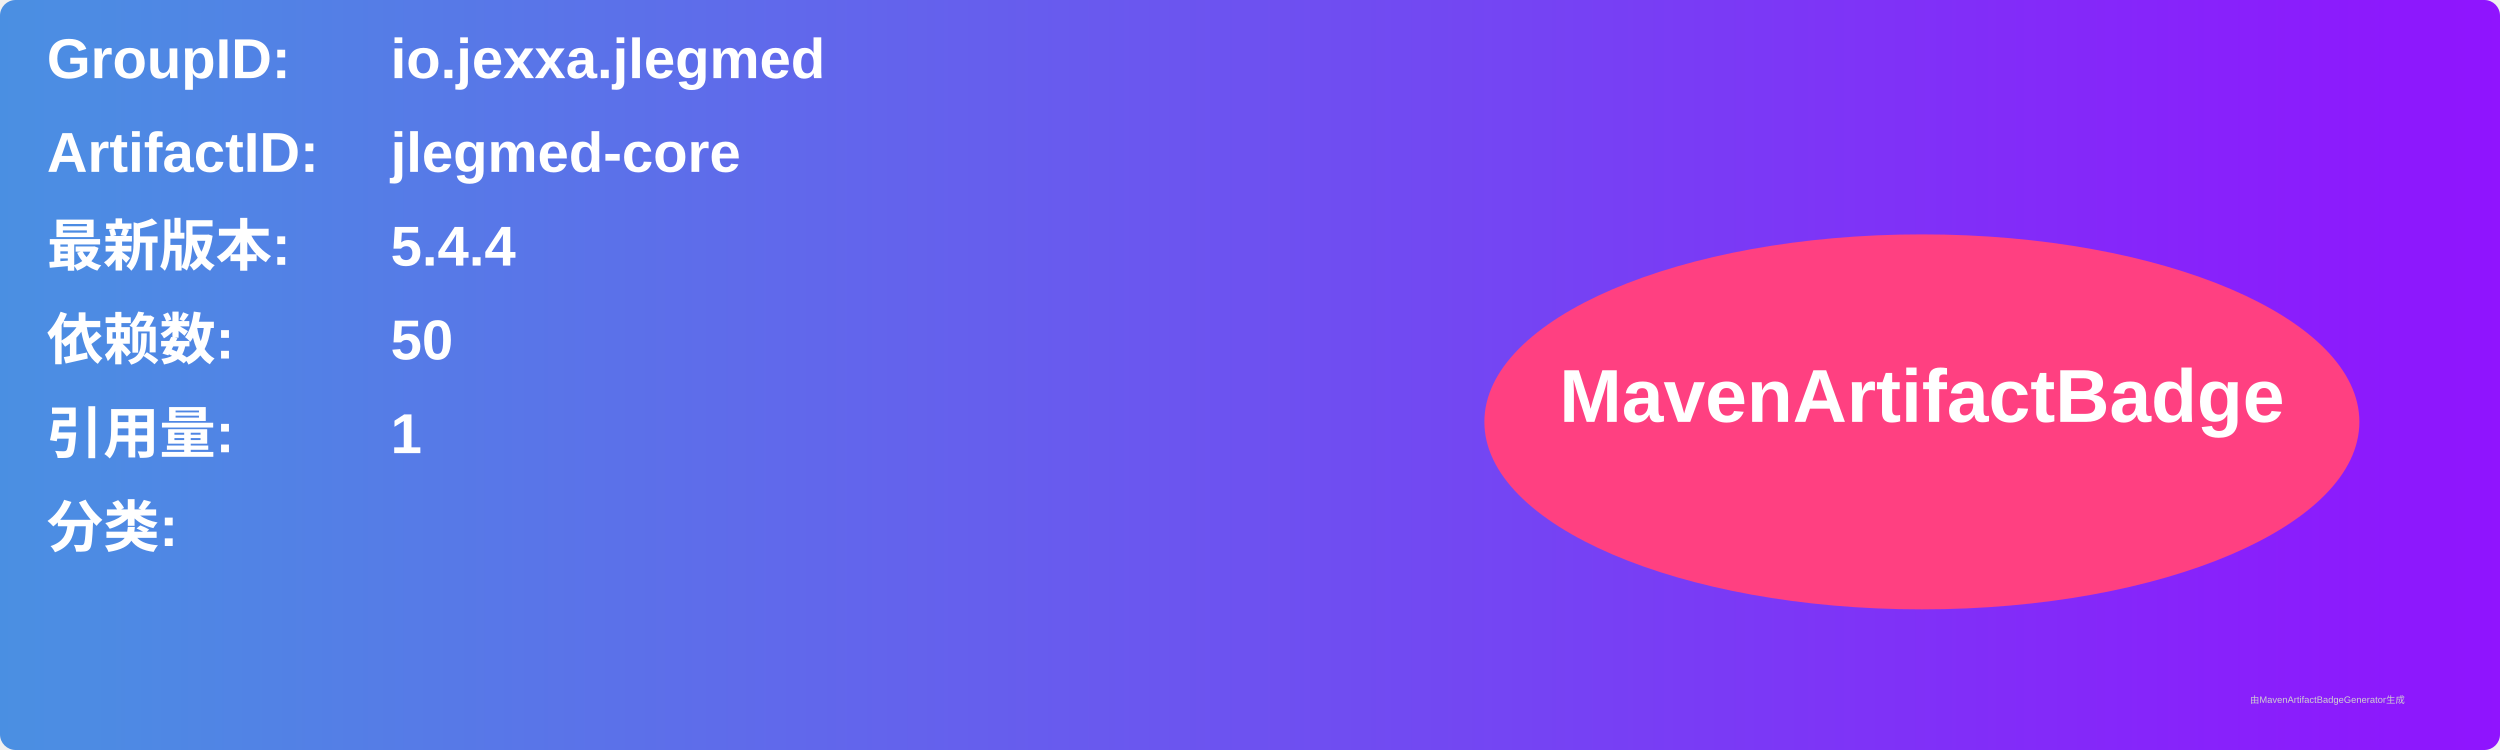
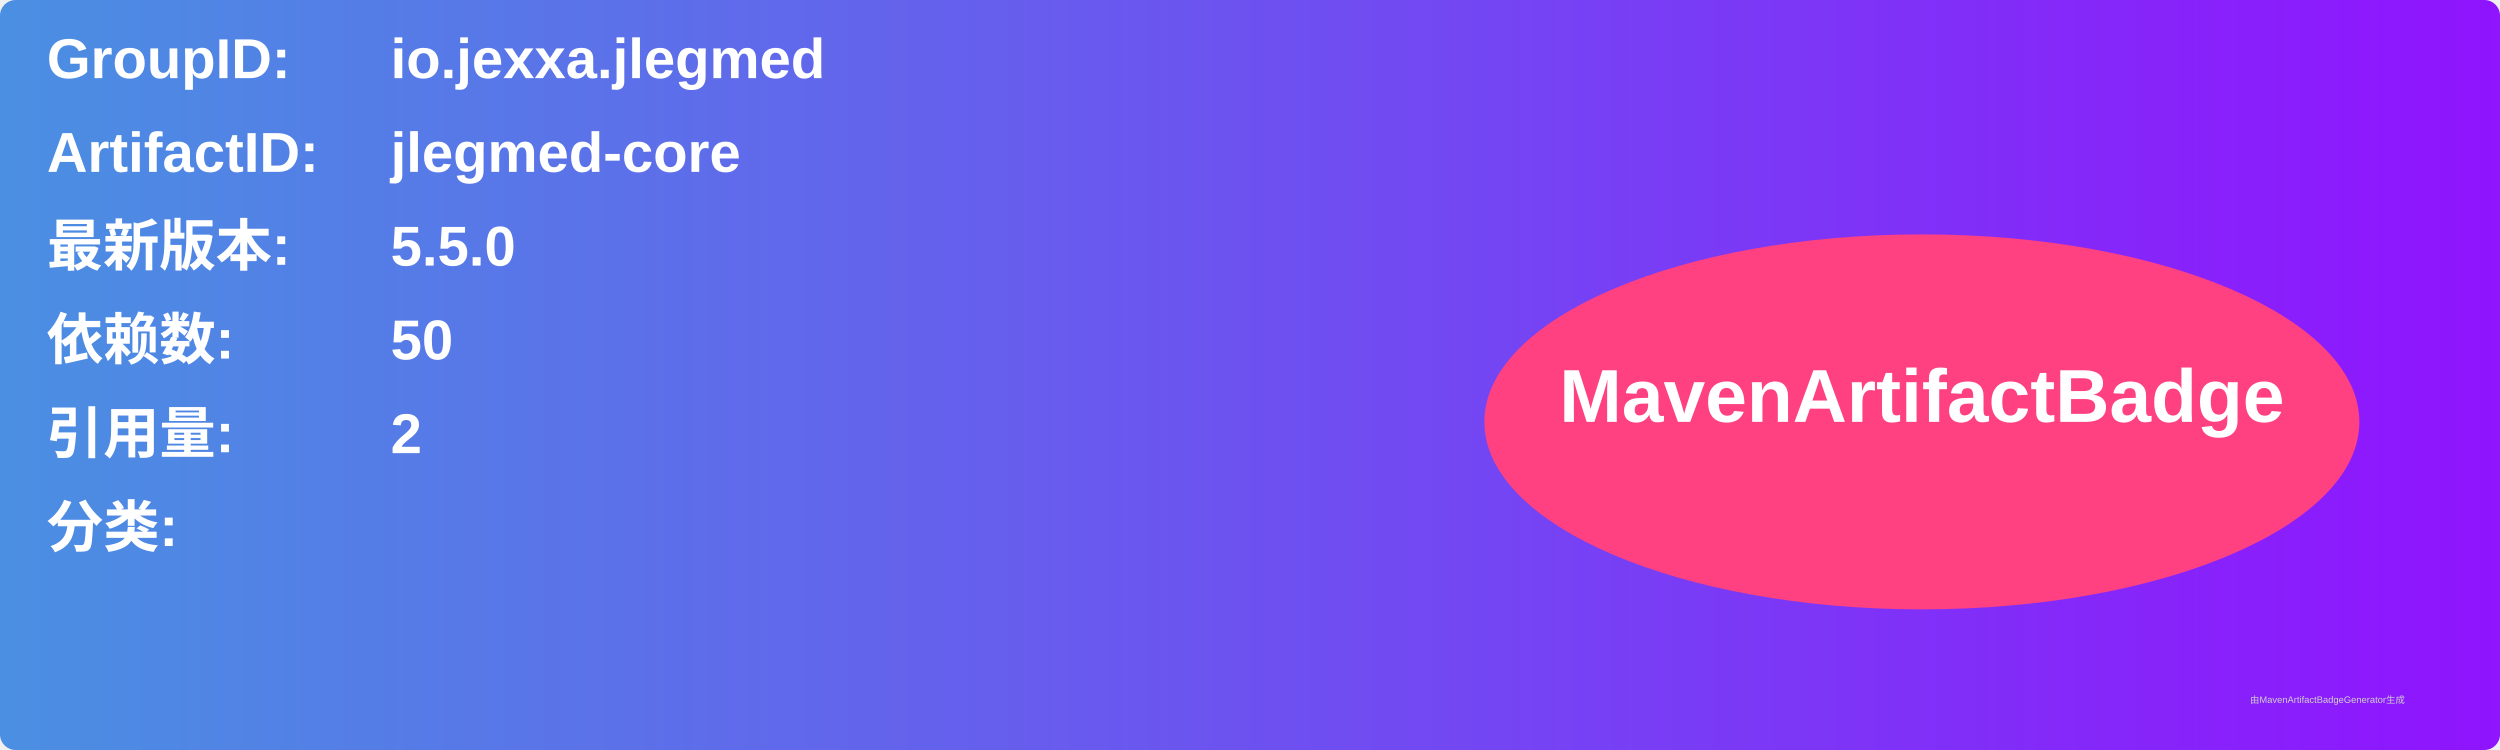
<svg xmlns="http://www.w3.org/2000/svg" width="800" height="240" viewBox="0 0 800 240">
  <linearGradient id="grad" x1="0%" y1="0%" x2="100%" y2="0%">
    <stop offset="0%" stop-color="#4a90e2" />
    <stop offset="100%" stop-color="#9013fe" />
  </linearGradient>
  <rect width="100%" height="100%" rx="5" ry="5" fill="url(#grad)" />
  <g transform="translate(15, 15)">
    <text x="0" y="10" font-family="Arial" font-size="18" fill="white" font-weight="bold" width="260">GroupID:</text>
    <text x="110" y="10" font-family="Arial" font-size="18" fill="white" font-weight="bold" width="460">io.jexxa.jlegmed</text>
    <text x="0" y="40" font-family="Arial" font-size="18" fill="white" font-weight="bold" width="260">ArtifactID:</text>
    <text x="110" y="40" font-family="Arial" font-size="18" fill="white" font-weight="bold" width="460">jlegmed-core</text>
    <text x="0" y="70" font-family="Arial" font-size="18" fill="white" font-weight="bold">最新版本:</text>
    <text x="110" y="70" font-family="Arial" font-size="18" fill="white" font-weight="bold">
-       <tspan font-weight="bold">5.4.4</tspan>
+       <tspan font-weight="bold">5.5.0</tspan>
    </text>
    <text x="0" y="100" font-family="Arial" font-size="18" fill="white" font-weight="bold">依赖数: </text>
    <text x="110" y="100" font-family="Arial" font-size="18" fill="white">
      <tspan font-weight="bold">50</tspan>
    </text>
    <text x="0" y="130" font-family="Arial" font-size="18" fill="white" font-weight="bold">引用量: </text>
    <text x="110" y="130" font-family="Arial" font-size="18" fill="white">
-       <tspan font-weight="bold">1</tspan>
+       <tspan font-weight="bold">2</tspan>
    </text>
    <text x="0" y="160" font-family="Arial" font-size="18" fill="white" font-weight="bold">分类:</text>
    <text x="10" y="190" font-family="Arial" font-size="10" fill="white">
      <tspan font-weight="bold" />
    </text>
    <ellipse cx="600" cy="120" rx="140" ry="60" fill="#ff4081" />
    <text x="600" y="120" text-anchor="middle" font-family="Arial" font-size="24" fill="white" font-weight="bold">MavenArtifactBadge</text>
  </g>
  <text x="720" y="225" font-family="Arial" font-size="3" fill="#d0d0d0">由MavenArtifactBadgeGenerator生成</text>
</svg>
